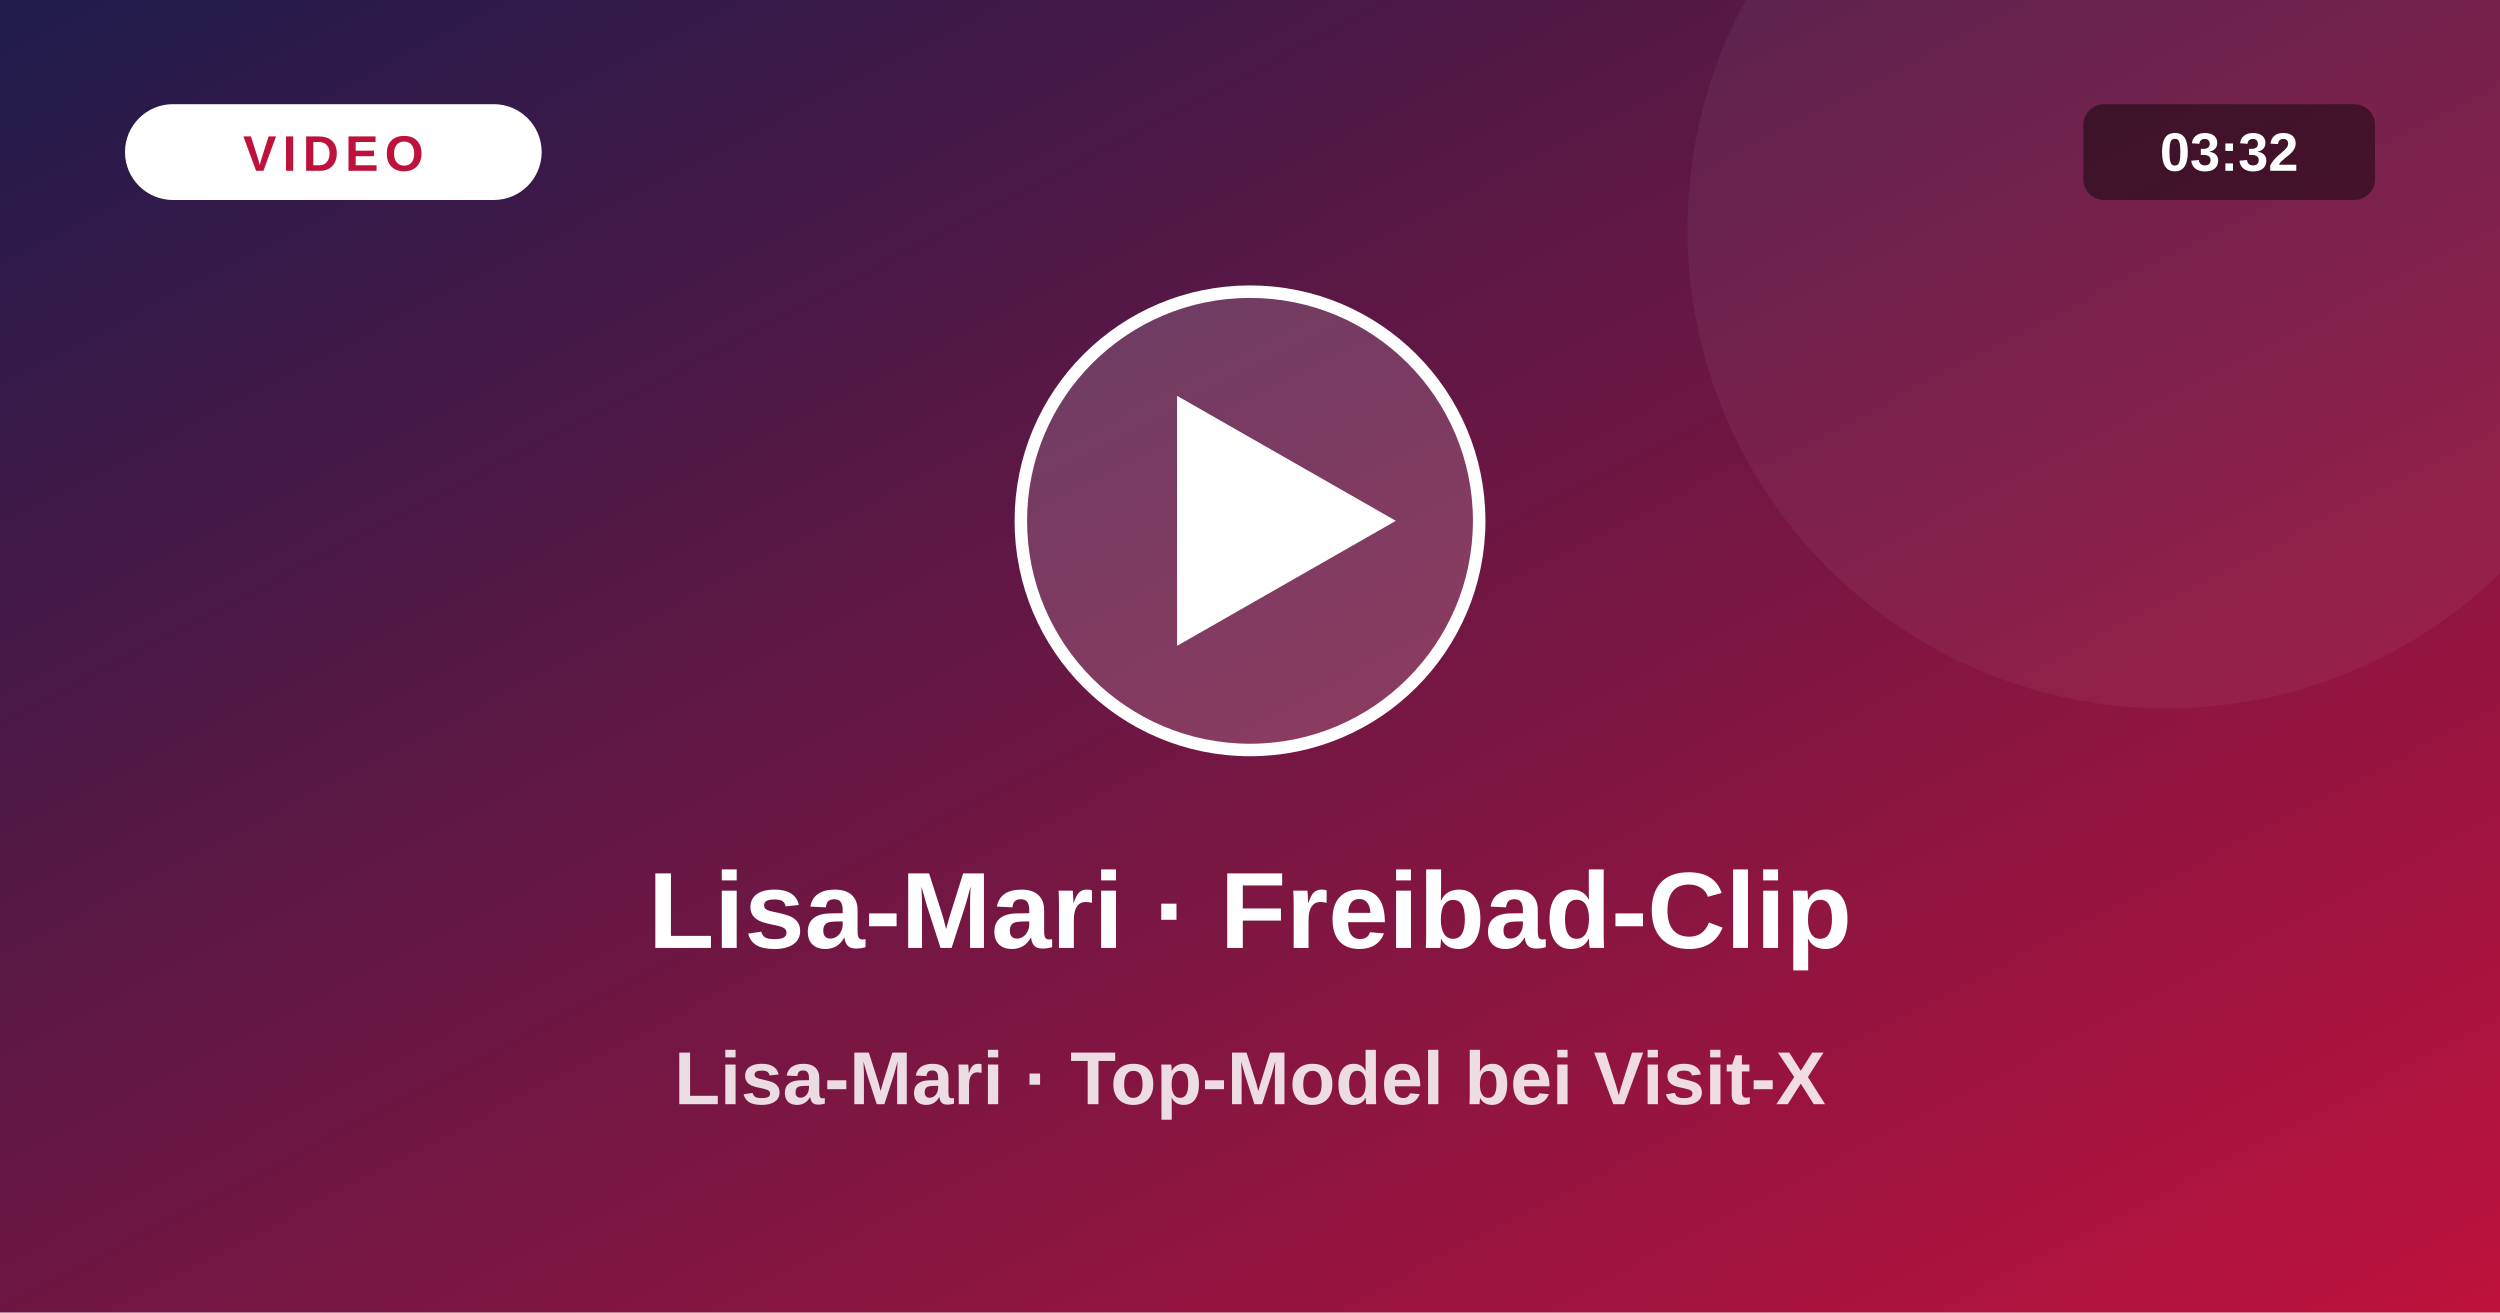
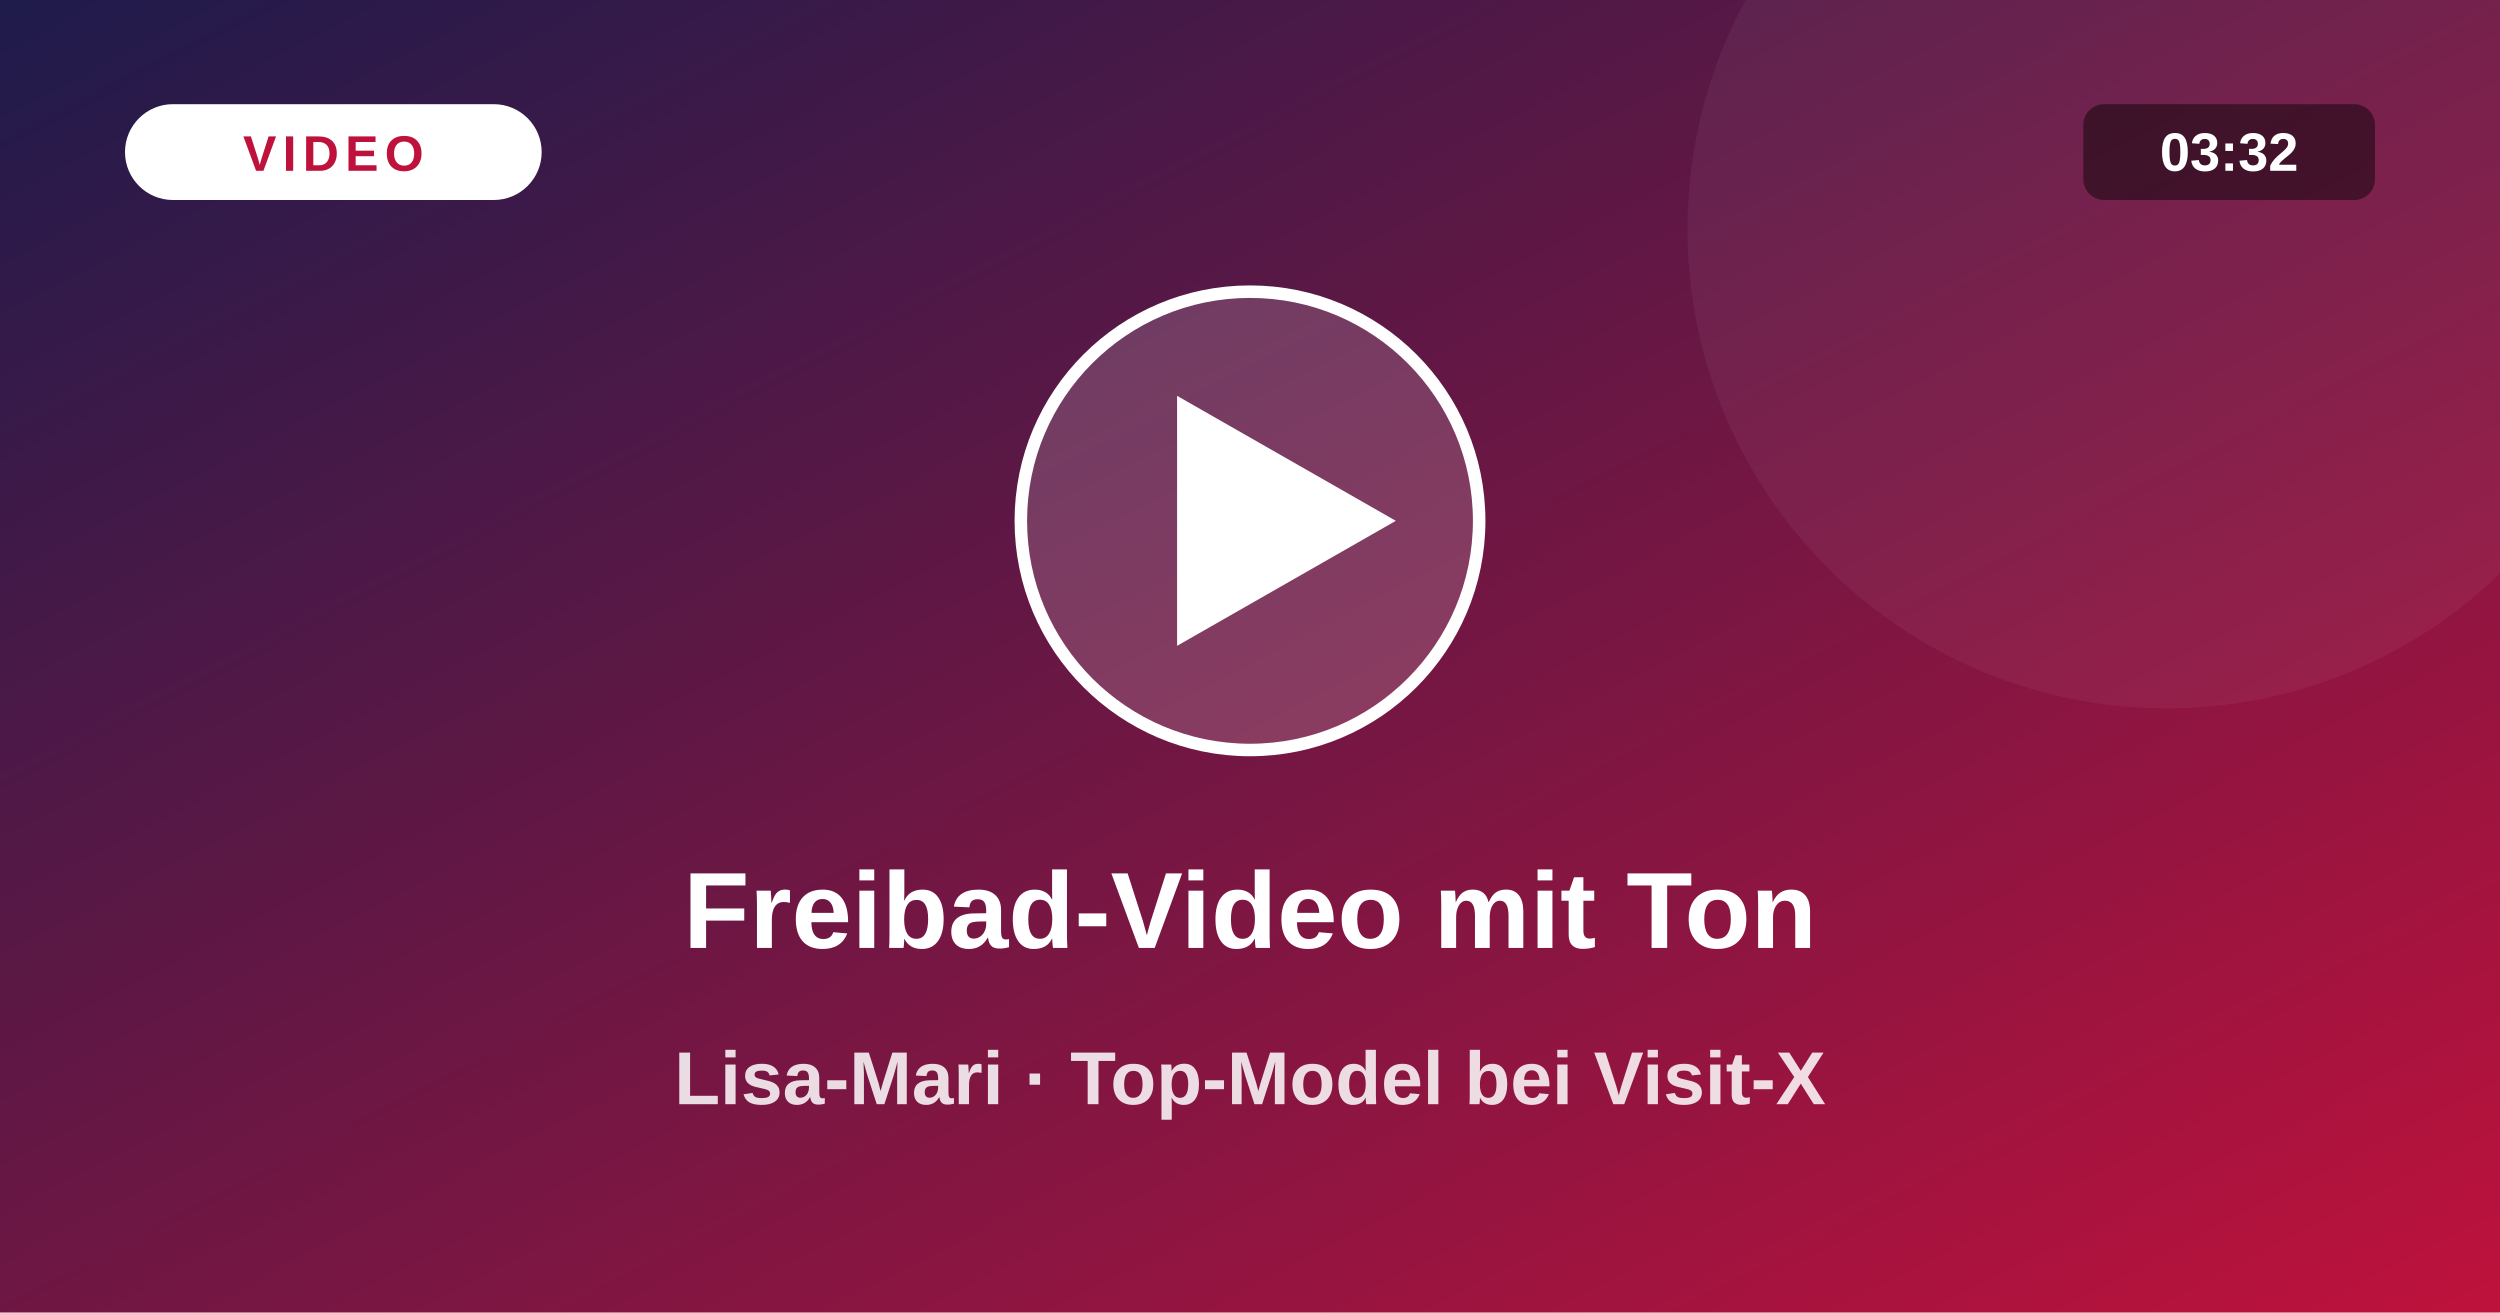
<svg xmlns="http://www.w3.org/2000/svg" viewBox="0 0 1200 630">
  <defs>
    <linearGradient id="vg" x1="0" y1="0" x2="1" y2="1">
      <stop offset="0" stop-color="#1e1b4b" />
      <stop offset="1" stop-color="#be123c" />
    </linearGradient>
  </defs>
  <rect width="1200" height="630" fill="url(#vg)" />
  <circle cx="1040" cy="110" r="230" fill="#fff" fill-opacity=".05" />
  <circle cx="600" cy="250" r="110" fill="#fff" fill-opacity=".16" stroke="#fff" stroke-width="6" />
  <path d="M565 190 L565 310 L670 250 Z" fill="#fff" />
  <rect x="60" y="50" width="200" height="46" rx="23" fill="#fff" />
  <text x="160" y="82" text-anchor="middle" font-size="24" font-weight="800" fill="#be123c" letter-spacing="3" font-family="system-ui,Arial,sans-serif">VIDEO</text>
  <rect x="1000" y="50" width="140" height="46" rx="10" fill="#000" fill-opacity=".45" />
  <text x="1070" y="82" text-anchor="middle" font-size="26" font-weight="700" fill="#fff" font-family="system-ui,Arial,sans-serif">03:32</text>
-   <text x="600" y="455" text-anchor="middle" font-size="52" font-weight="800" fill="#fff" font-family="system-ui,Arial,sans-serif">Lisa-Mari · Freibad-Clip</text>
+   <text x="600" y="455" text-anchor="middle" font-size="52" font-weight="800" fill="#fff" font-family="system-ui,Arial,sans-serif">Freibad-Video mit Ton</text>
  <text x="600" y="530" text-anchor="middle" font-size="36" font-weight="600" fill="#fff" fill-opacity=".85" font-family="system-ui,Arial,sans-serif">Lisa-Mari · Top-Model bei Visit-X</text>
</svg>
